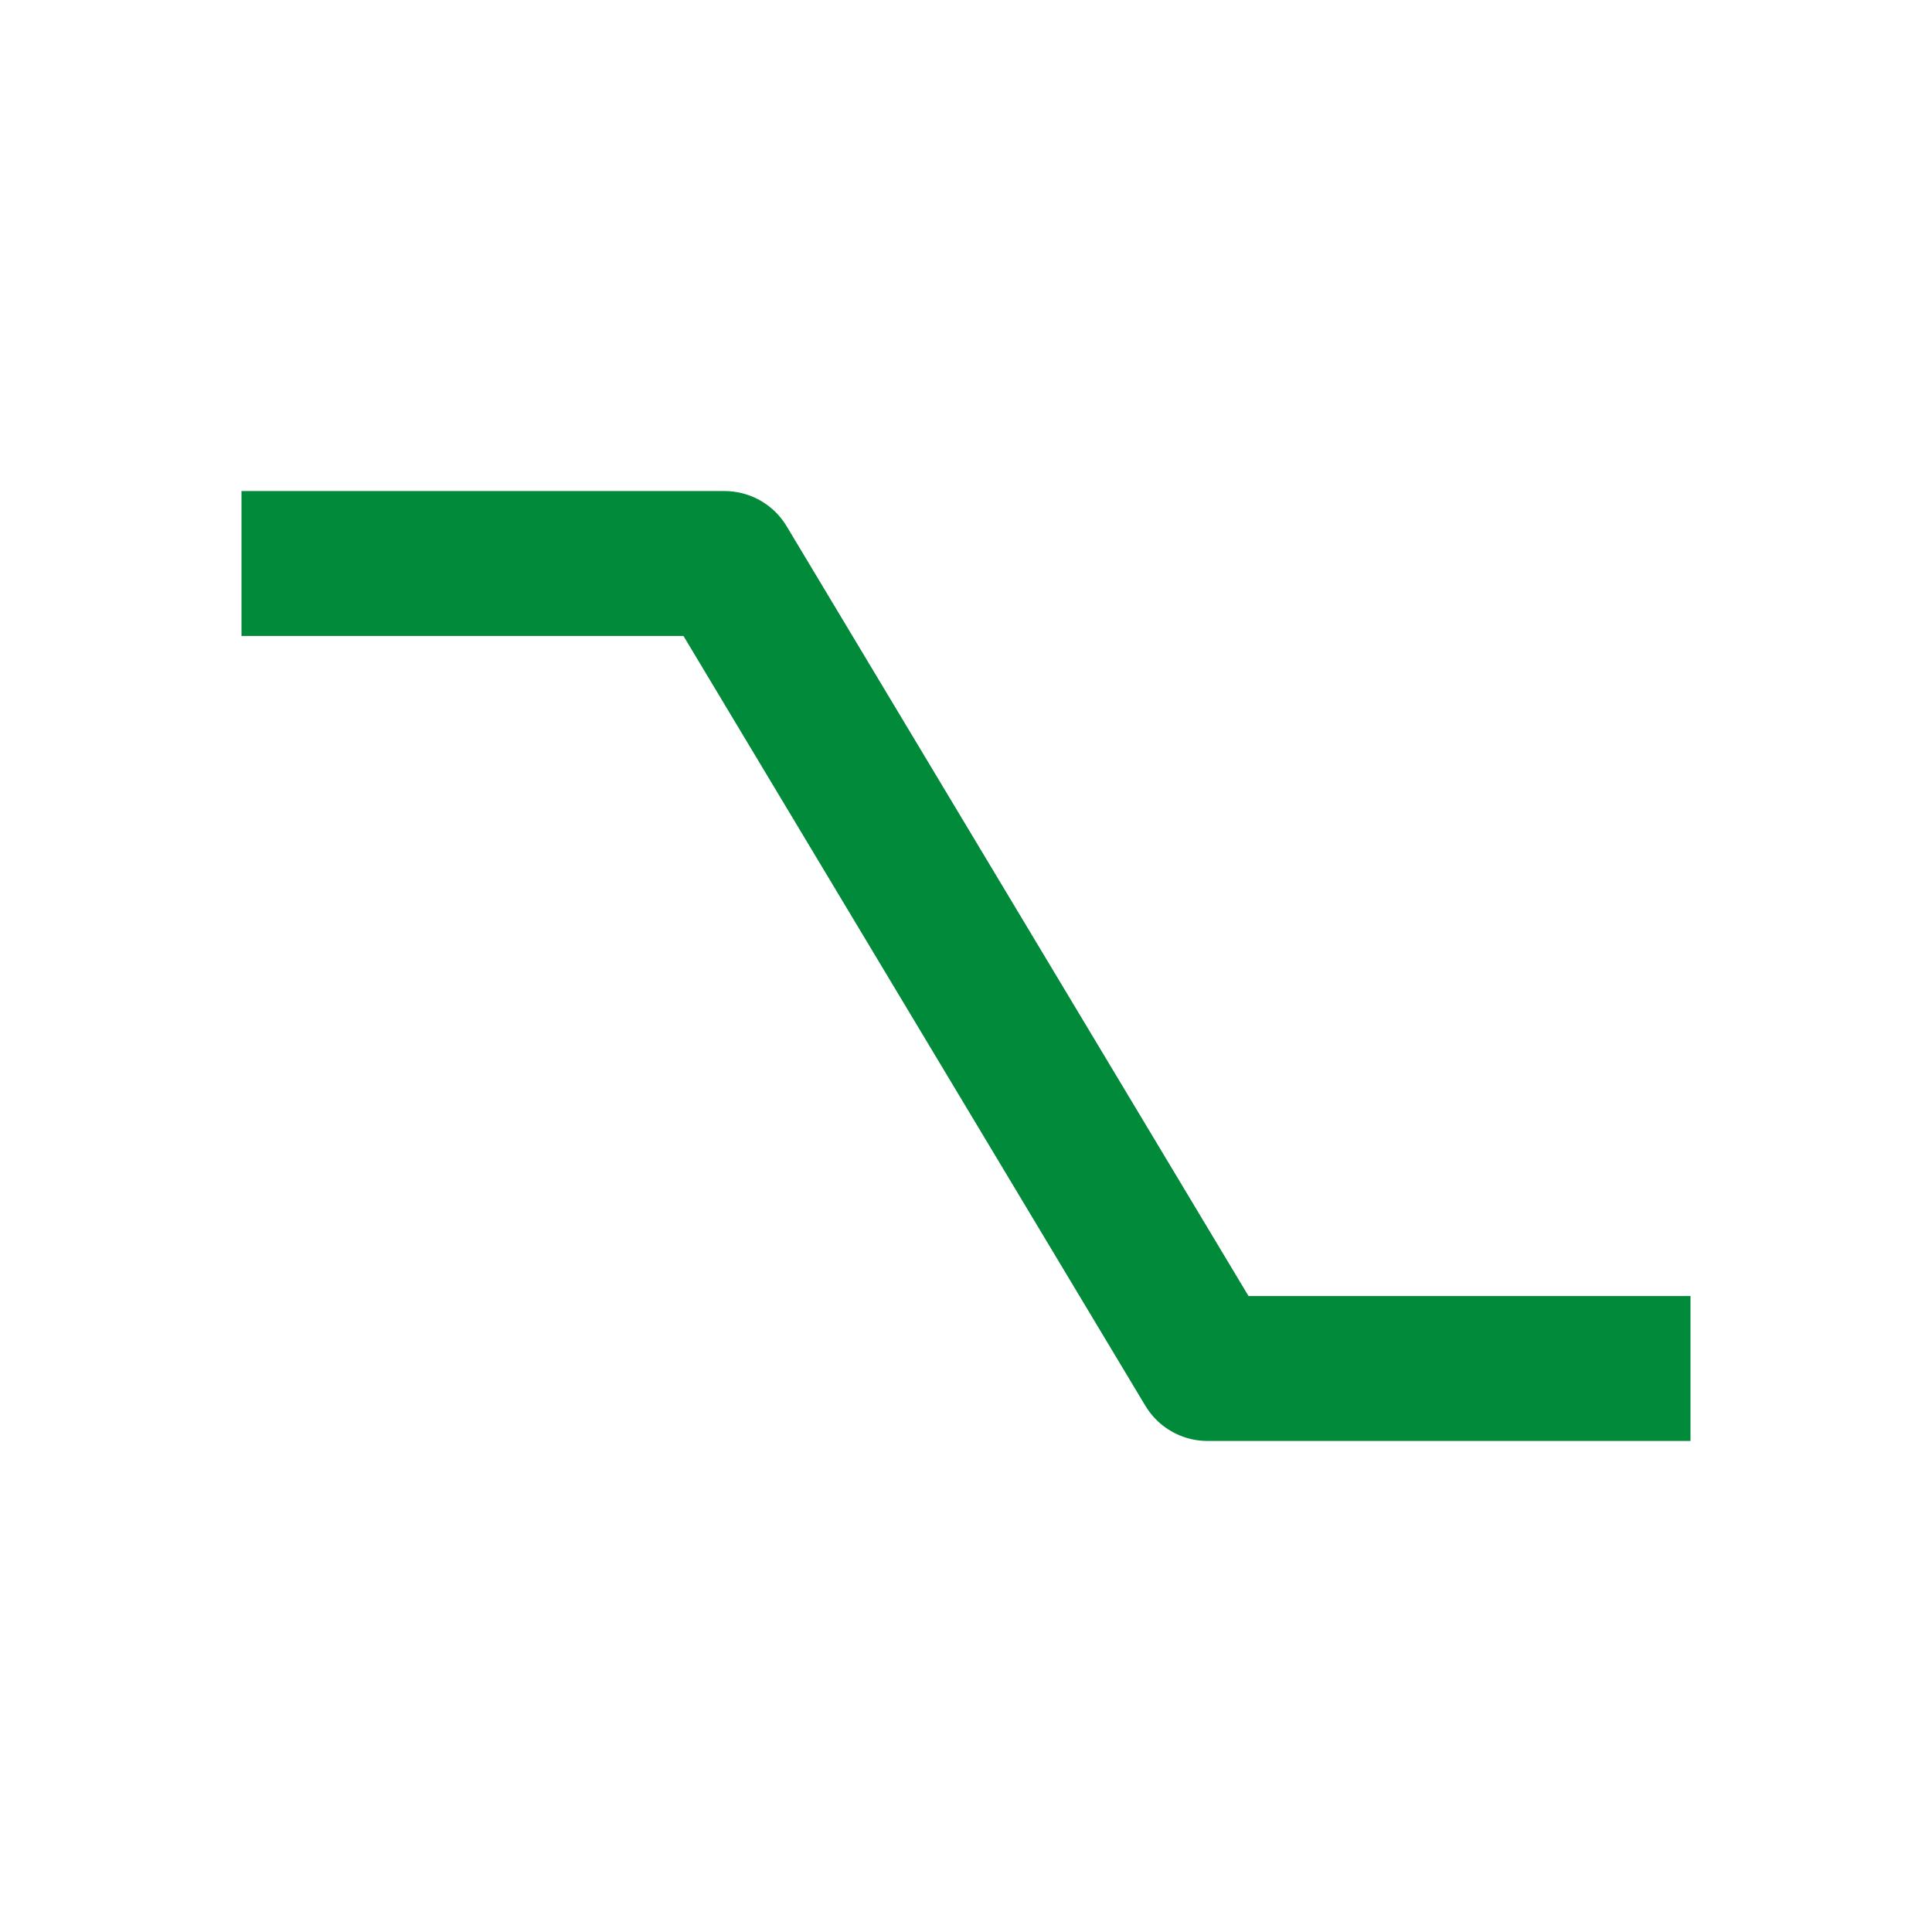
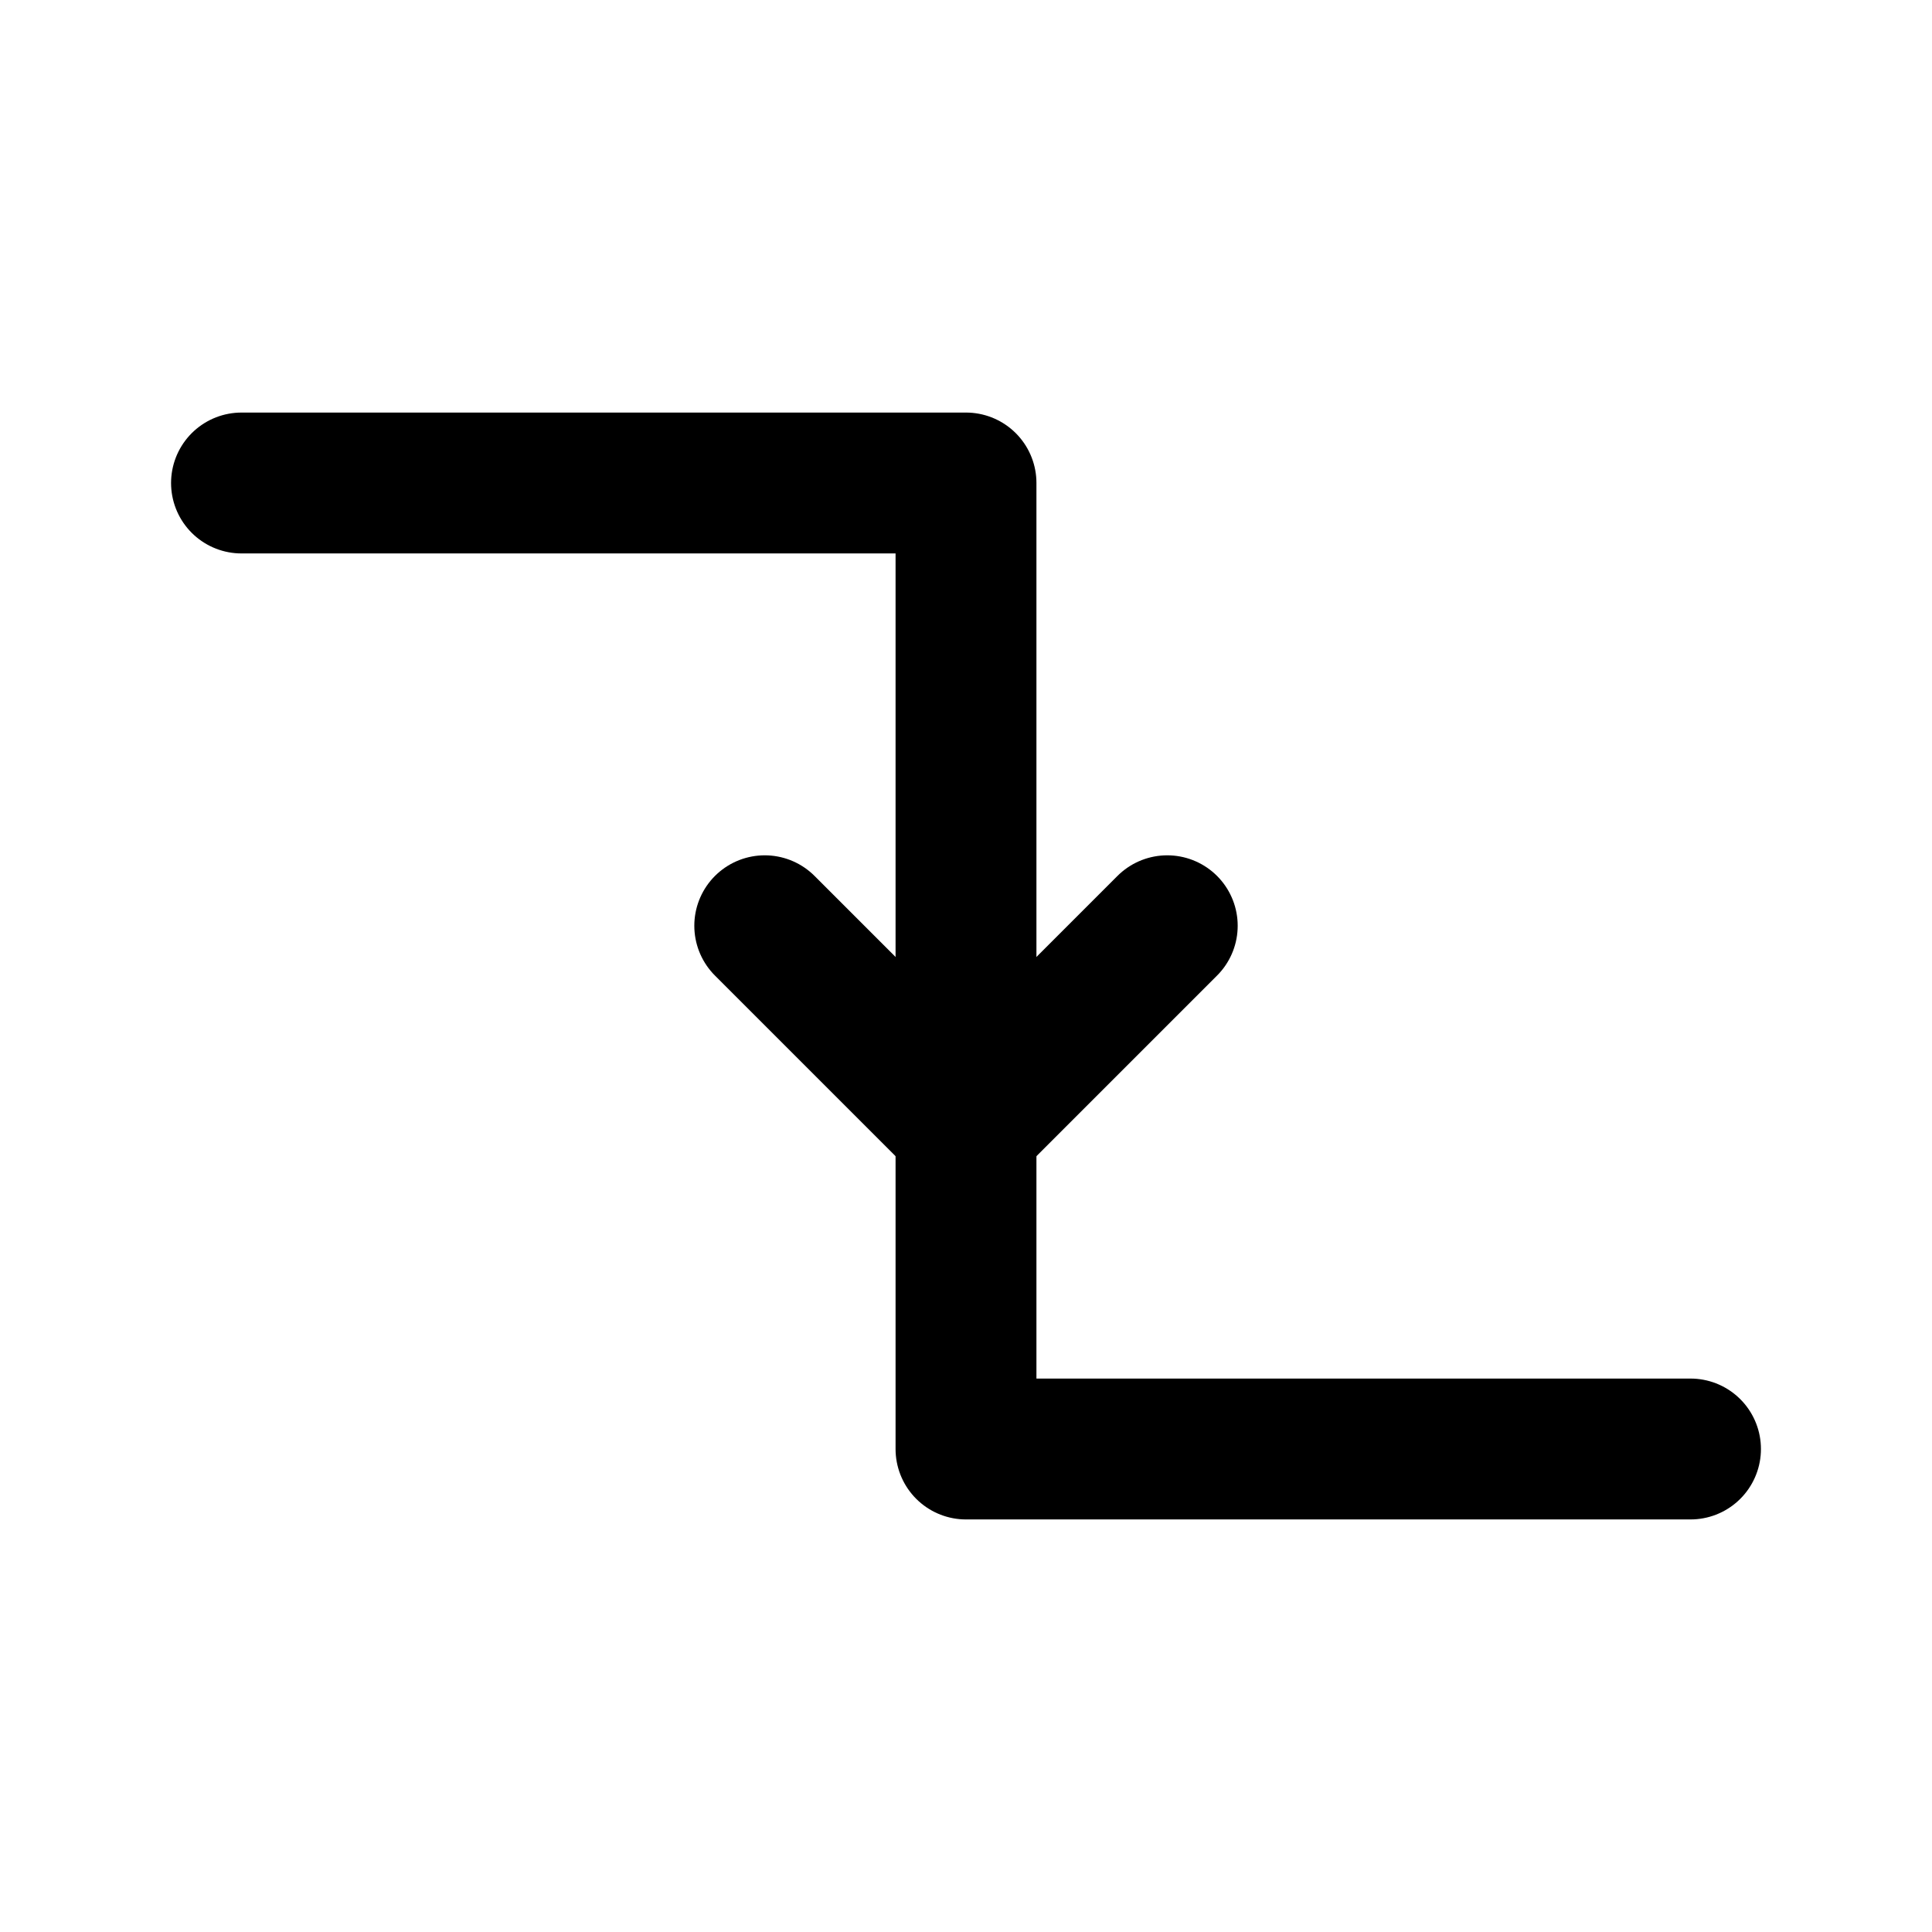
- <svg xmlns="http://www.w3.org/2000/svg" viewBox="0 0 24 24">
-   <path d="M3 7h6l6 10h6" fill="none" stroke="#008A3A" stroke-width="1.8" stroke-linejoin="round" />
+ <svg xmlns="http://www.w3.org/2000/svg" viewBox="0 0 24 24" width="24" height="24">
+   <g fill="none" stroke="#000" stroke-width="1.75" stroke-linecap="round" stroke-linejoin="round">
+     <path d="M3 6h9v12h9" />
+     <path d="M9.5 11.5 12 14l2.5-2.5" />
+   </g>
</svg>
